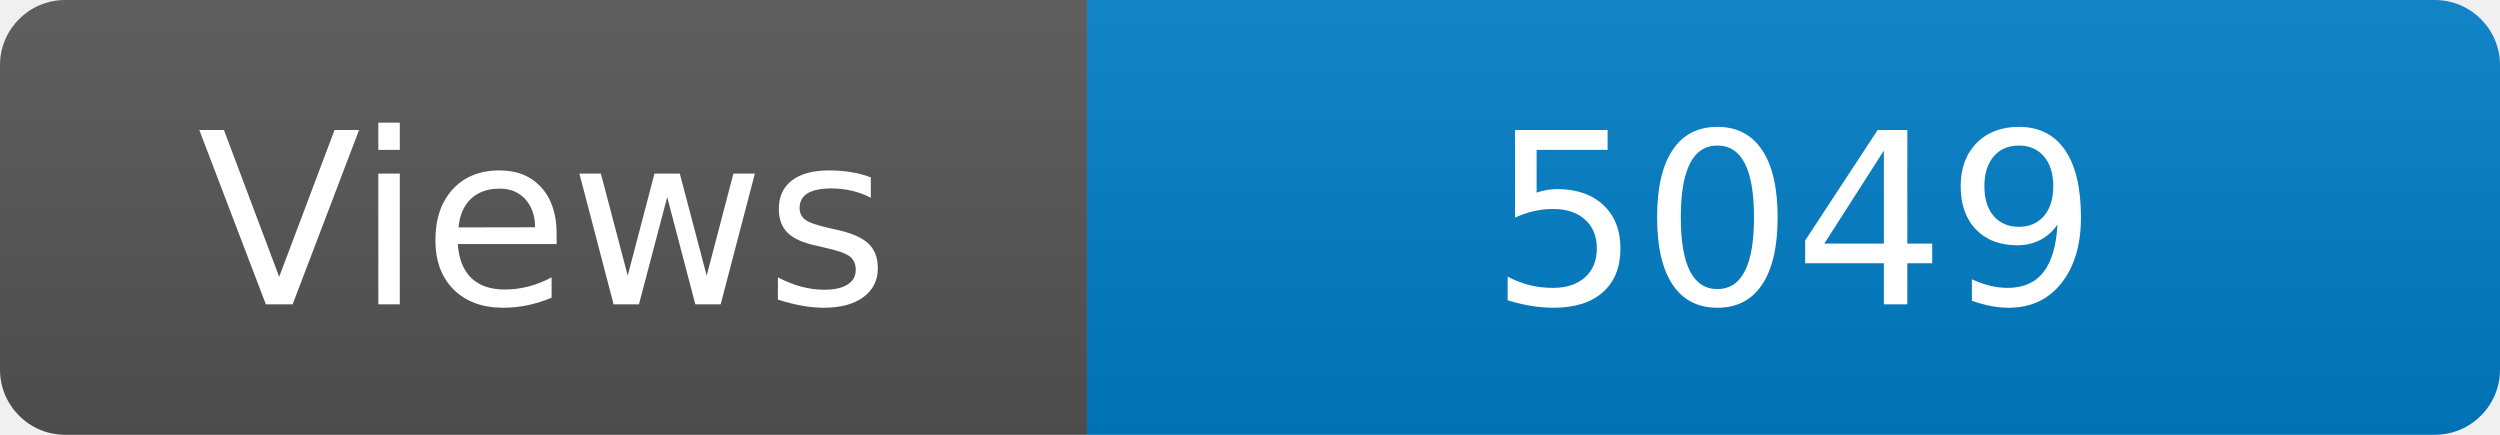
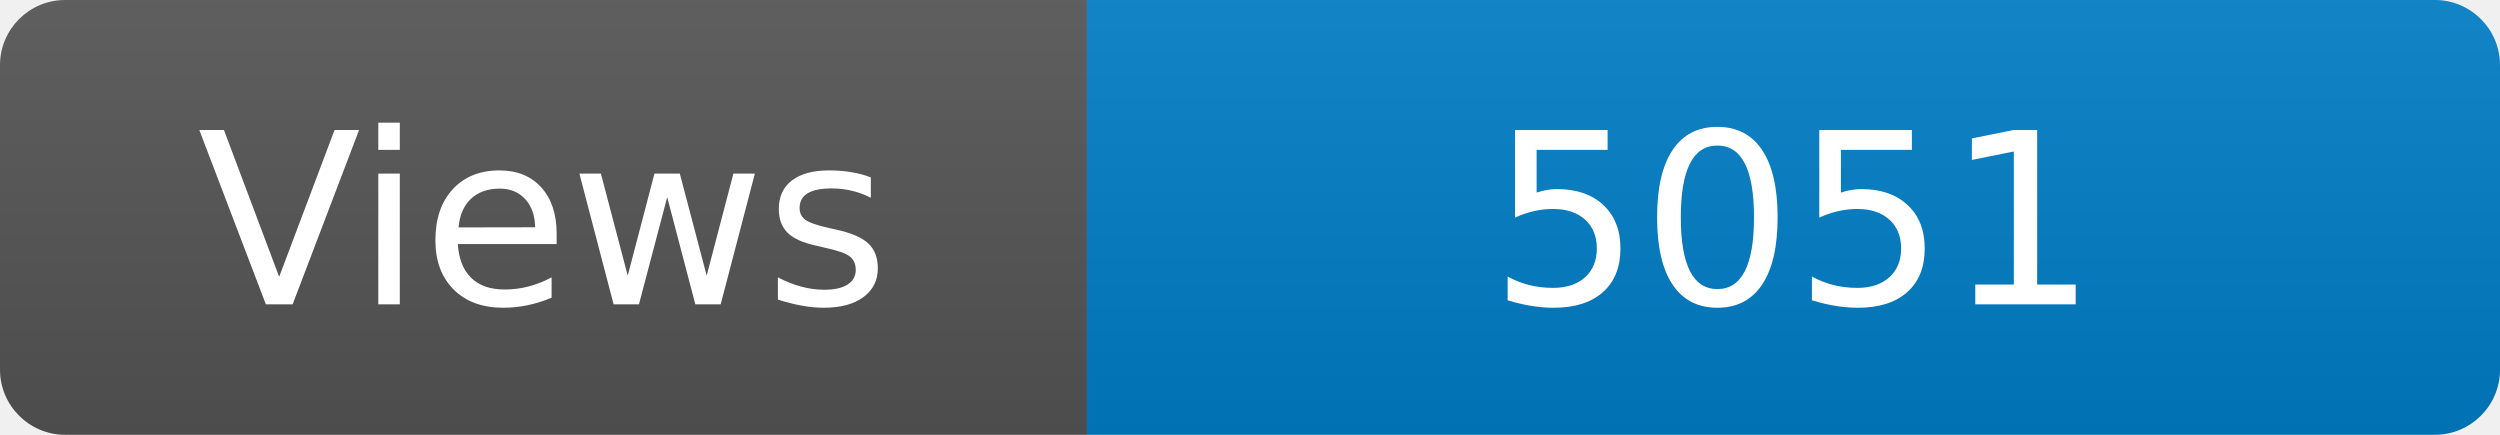
<svg xmlns="http://www.w3.org/2000/svg" width="115" height="20" role="img" aria-label="Maintained?: yes">
  <linearGradient id="s" x2="0" y2="100%">
    <stop offset="0" stop-color="#bbb" stop-opacity=".1" />
    <stop offset="1" stop-opacity=".1" />
  </linearGradient>
  <clipPath id="r">
    <rect width="115" height="20" rx="3" fill="#fff" />
  </clipPath>
  <g clip-path="url(#r)">
    <rect width="50" height="20" fill="#555" />
    <rect x="50" width="160" height="20" fill="#007ec6" />
    <rect width="115" height="20" fill="url(#s)" />
  </g>
  <g fill="#fff" text-anchor="middle" font-family="Verdana,Geneva,DejaVu Sans,sans-serif" font-size="110">
    <text x="250" y="140" transform="scale(.1)" fill="#fff">Views</text>
-     <text x="825" y="140" transform="scale(.1)" fill="#fff">5049</text>
+     <text x="825" y="140" transform="scale(.1)" fill="#fff">5051</text>
  </g>
</svg>
